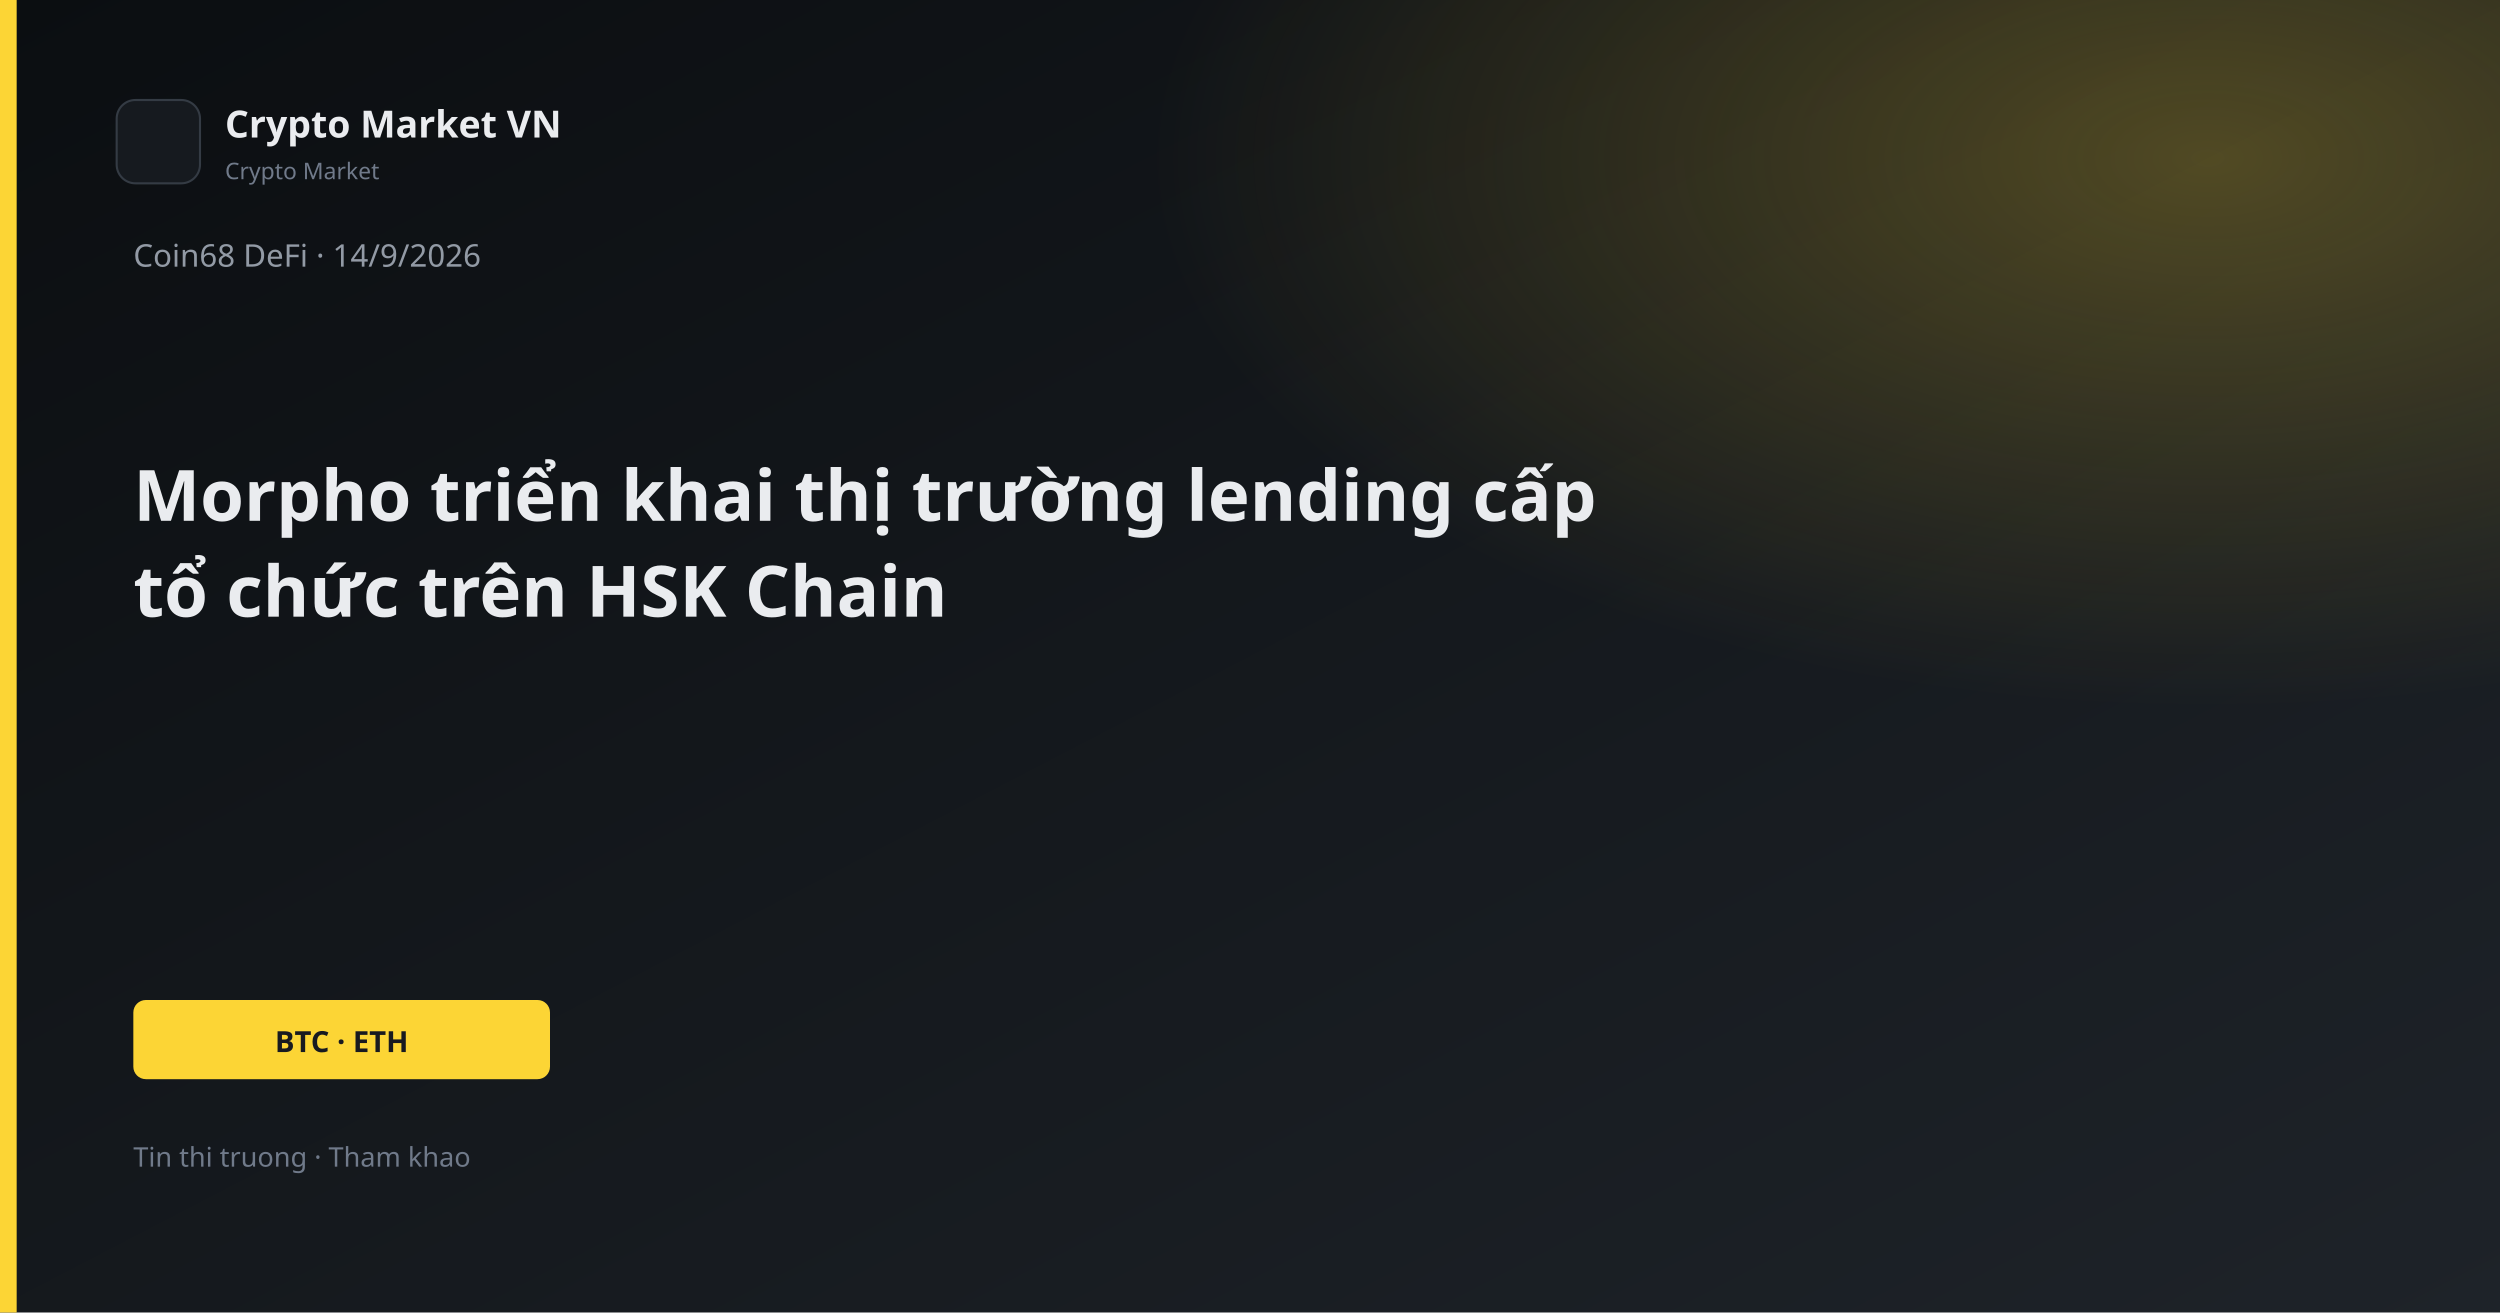
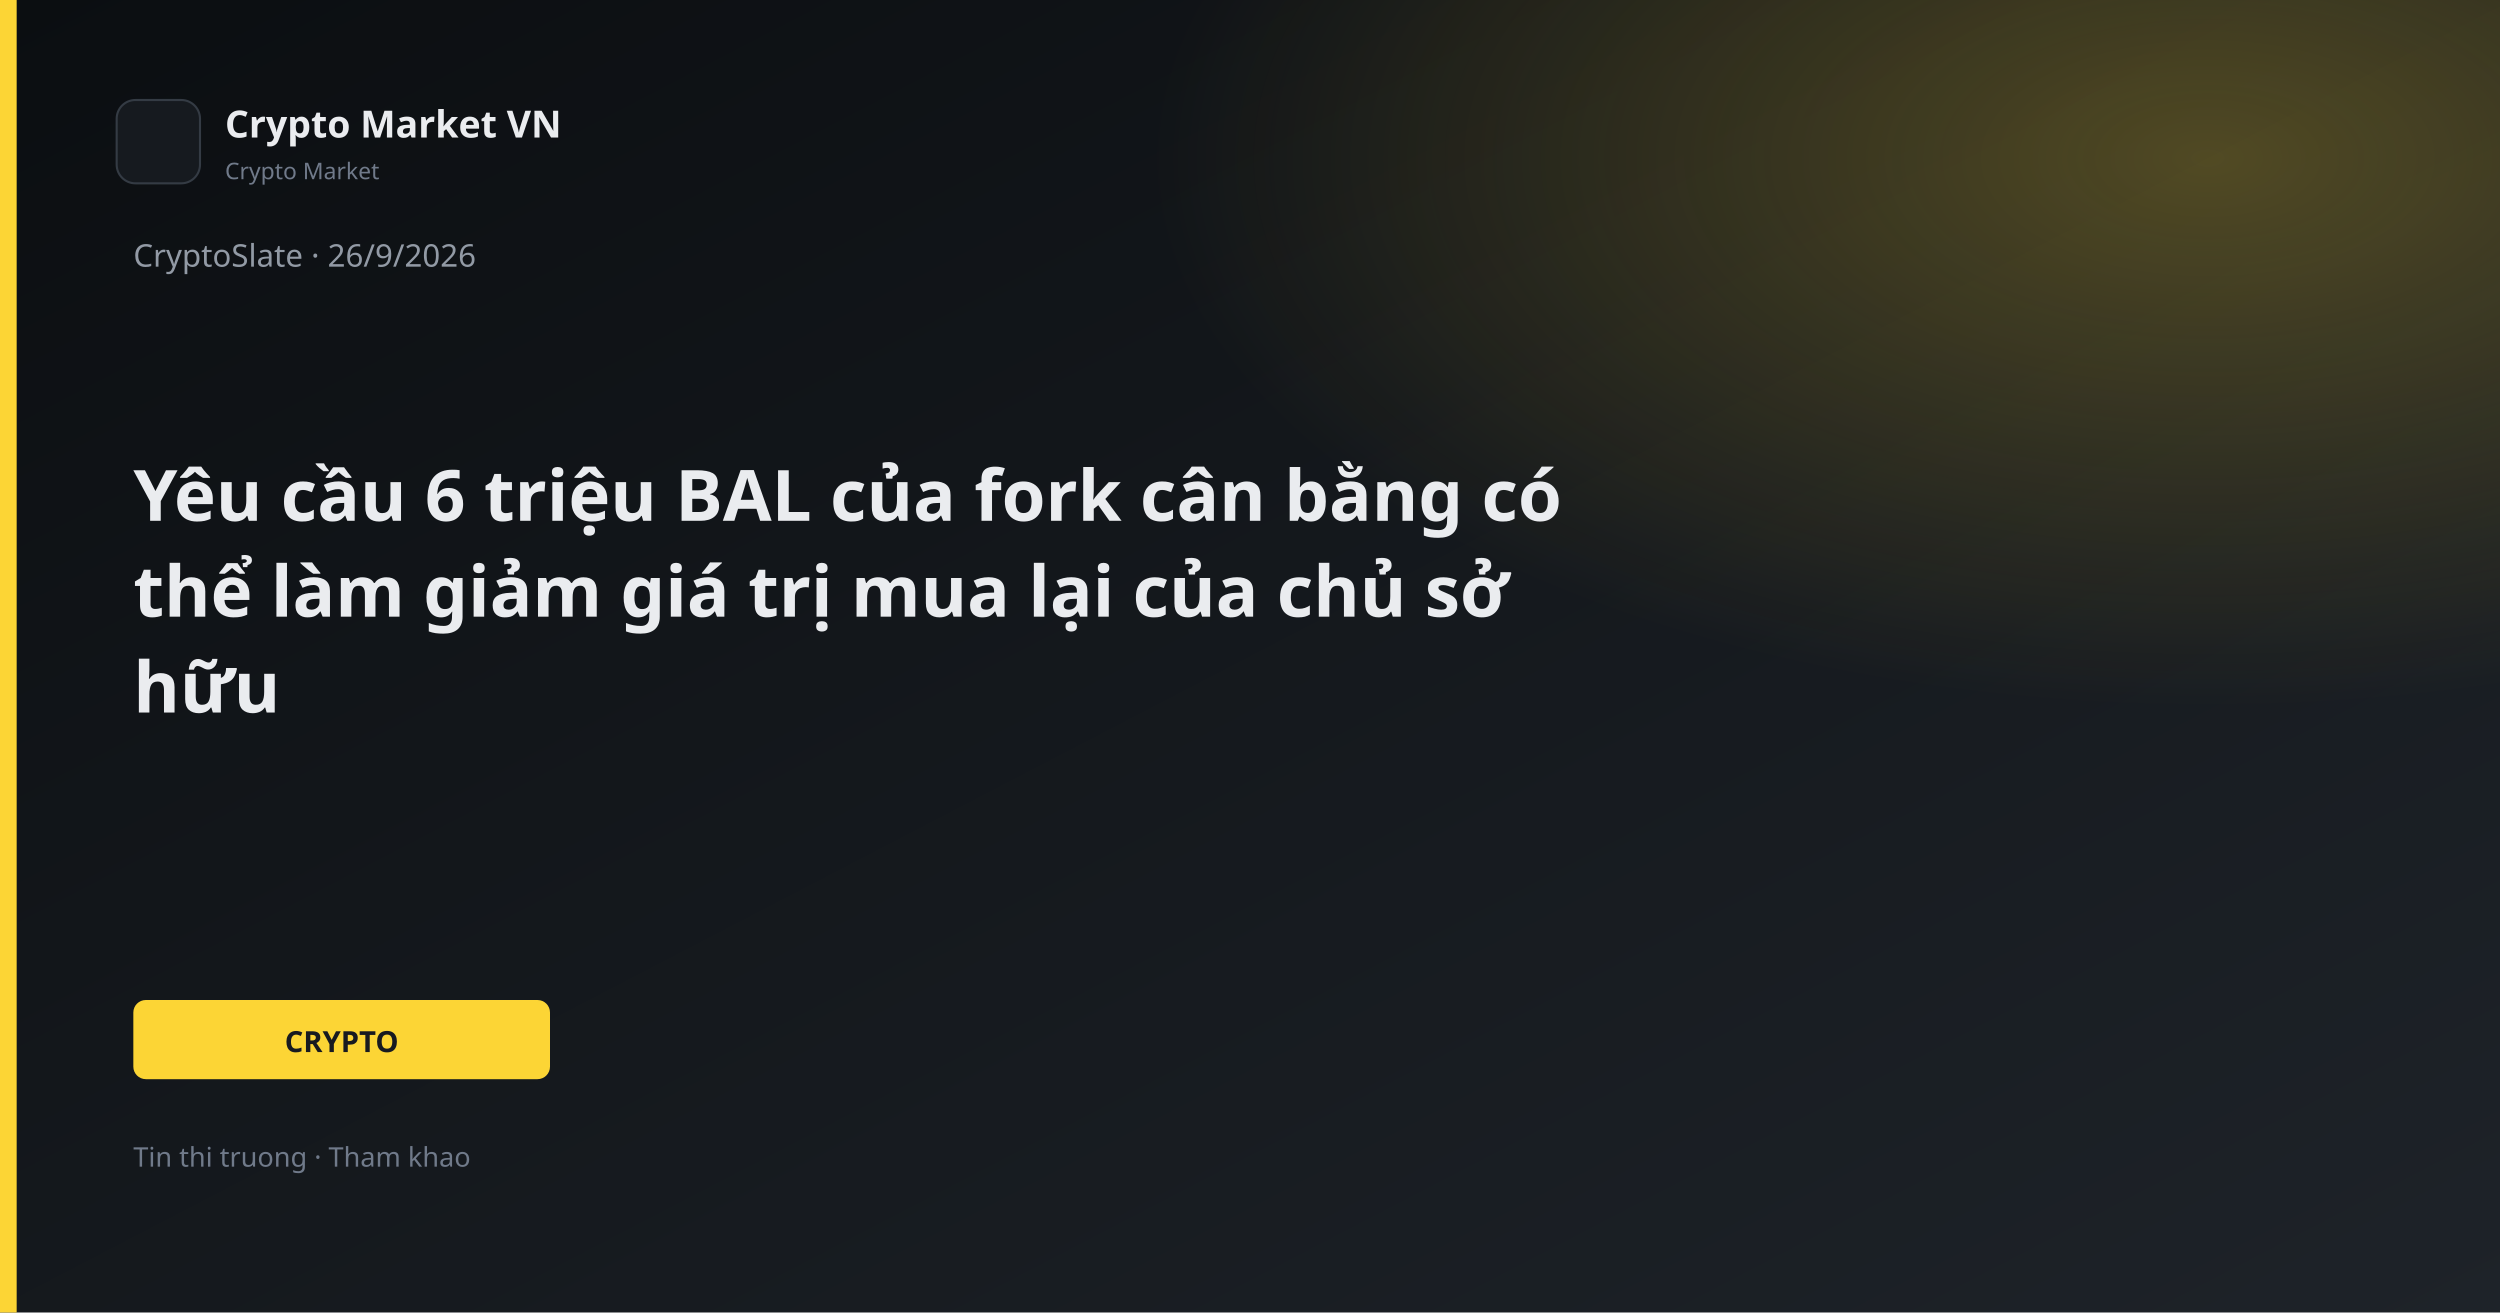
<svg xmlns="http://www.w3.org/2000/svg" width="1200" height="630" viewBox="0 0 1200 630">
  <defs>
    <linearGradient id="bg" x1="0" y1="0" x2="1" y2="1">
      <stop offset="0%" stop-color="#0B0E11" />
      <stop offset="100%" stop-color="#1E2329" />
    </linearGradient>
    <linearGradient id="gold" x1="0" y1="0" x2="1" y2="1">
      <stop stop-color="#FCD535" />
      <stop offset="1" stop-color="#F0B90B" />
    </linearGradient>
    <radialGradient id="glow" cx="88%" cy="12%" r="42%">
      <stop offset="0%" stop-color="#FCD535" stop-opacity="0.26" />
      <stop offset="100%" stop-color="#FCD535" stop-opacity="0" />
    </radialGradient>
  </defs>
  <rect width="1200" height="630" fill="url(#bg)" />
  <rect width="1200" height="630" fill="url(#glow)" />
  <rect x="0" y="0" width="8" height="630" fill="#FCD535" />
  <rect x="56" y="48" width="40" height="40" rx="9" fill="#161A1F" stroke="#343B44" />
  <text x="108" y="66" fill="#EAECEF" font-family="Segoe UI, system-ui, sans-serif" font-size="18" font-weight="600">Crypto Market VN</text>
  <text x="108" y="86" fill="#707A8A" font-family="Segoe UI, system-ui, sans-serif" font-size="11">Crypto Market</text>
-   <text x="64" y="128" fill="#929AA5" font-family="Segoe UI, system-ui, sans-serif" font-size="15">Coin68 DeFi · 14/9/2026</text>
-   <text x="64" y="250" fill="#EAECEF" font-family="Segoe UI, system-ui, sans-serif" font-size="34" font-weight="700">Morpho triển khai thị trường lending cấp</text>
-   <text x="64" y="296" fill="#EAECEF" font-family="Segoe UI, system-ui, sans-serif" font-size="34" font-weight="700">tổ chức trên HSK Chain</text>
+   <text x="64" y="128" fill="#929AA5" font-family="Segoe UI, system-ui, sans-serif" font-size="15">CryptoSlate · 26/9/2026</text>
+   <text x="64" y="250" fill="#EAECEF" font-family="Segoe UI, system-ui, sans-serif" font-size="34" font-weight="700">Yêu cầu 6 triệu BAL của fork cân bằng có</text>
+   <text x="64" y="296" fill="#EAECEF" font-family="Segoe UI, system-ui, sans-serif" font-size="34" font-weight="700">thể làm giảm giá trị mua lại của chủ sở</text>
+   <text x="64" y="342" fill="#EAECEF" font-family="Segoe UI, system-ui, sans-serif" font-size="34" font-weight="700">hữu</text>
  <rect x="64" y="480" width="200" height="38" rx="6" fill="#FCD535" />
-   <text x="164" y="505" text-anchor="middle" fill="#181A20" font-family="Segoe UI, system-ui, sans-serif" font-size="14" font-weight="700">BTC · ETH</text>
+   <text x="164" y="505" text-anchor="middle" fill="#181A20" font-family="Segoe UI, system-ui, sans-serif" font-size="14" font-weight="700">CRYPTO</text>
  <text x="64" y="560" fill="#707A8A" font-family="Segoe UI, system-ui, sans-serif" font-size="13">Tin thi truong · Tham khao</text>
</svg>
